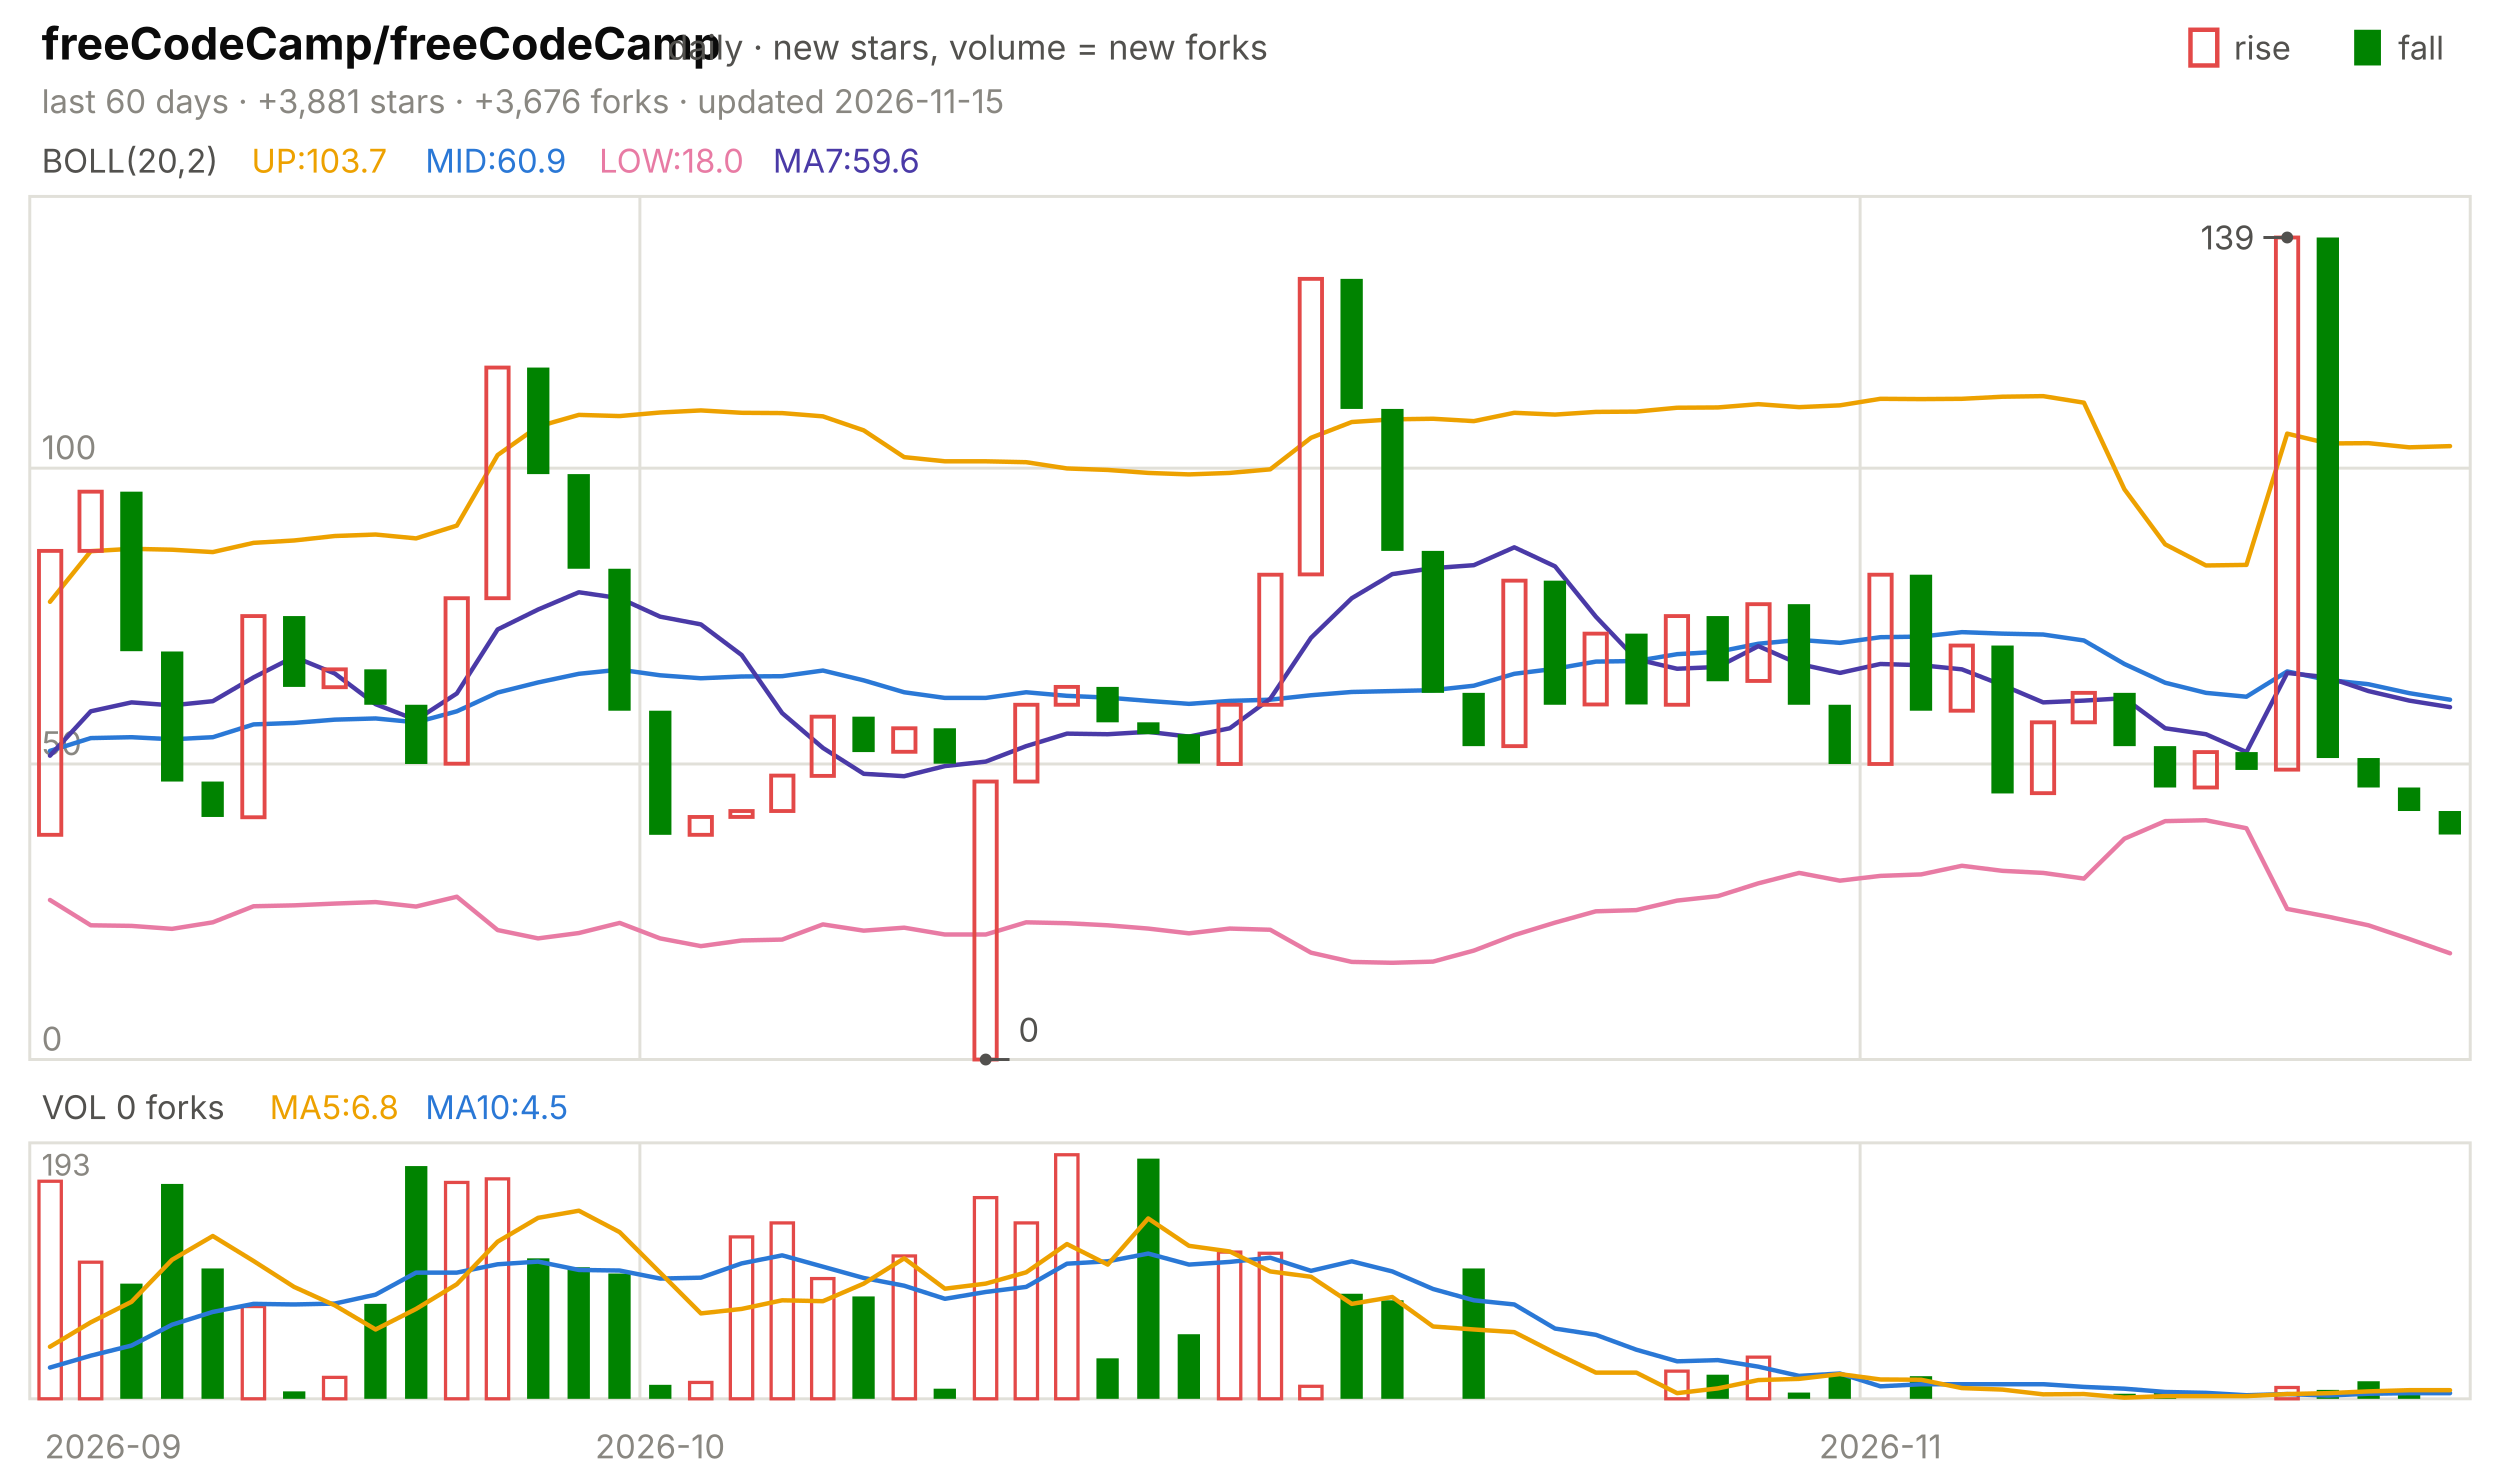
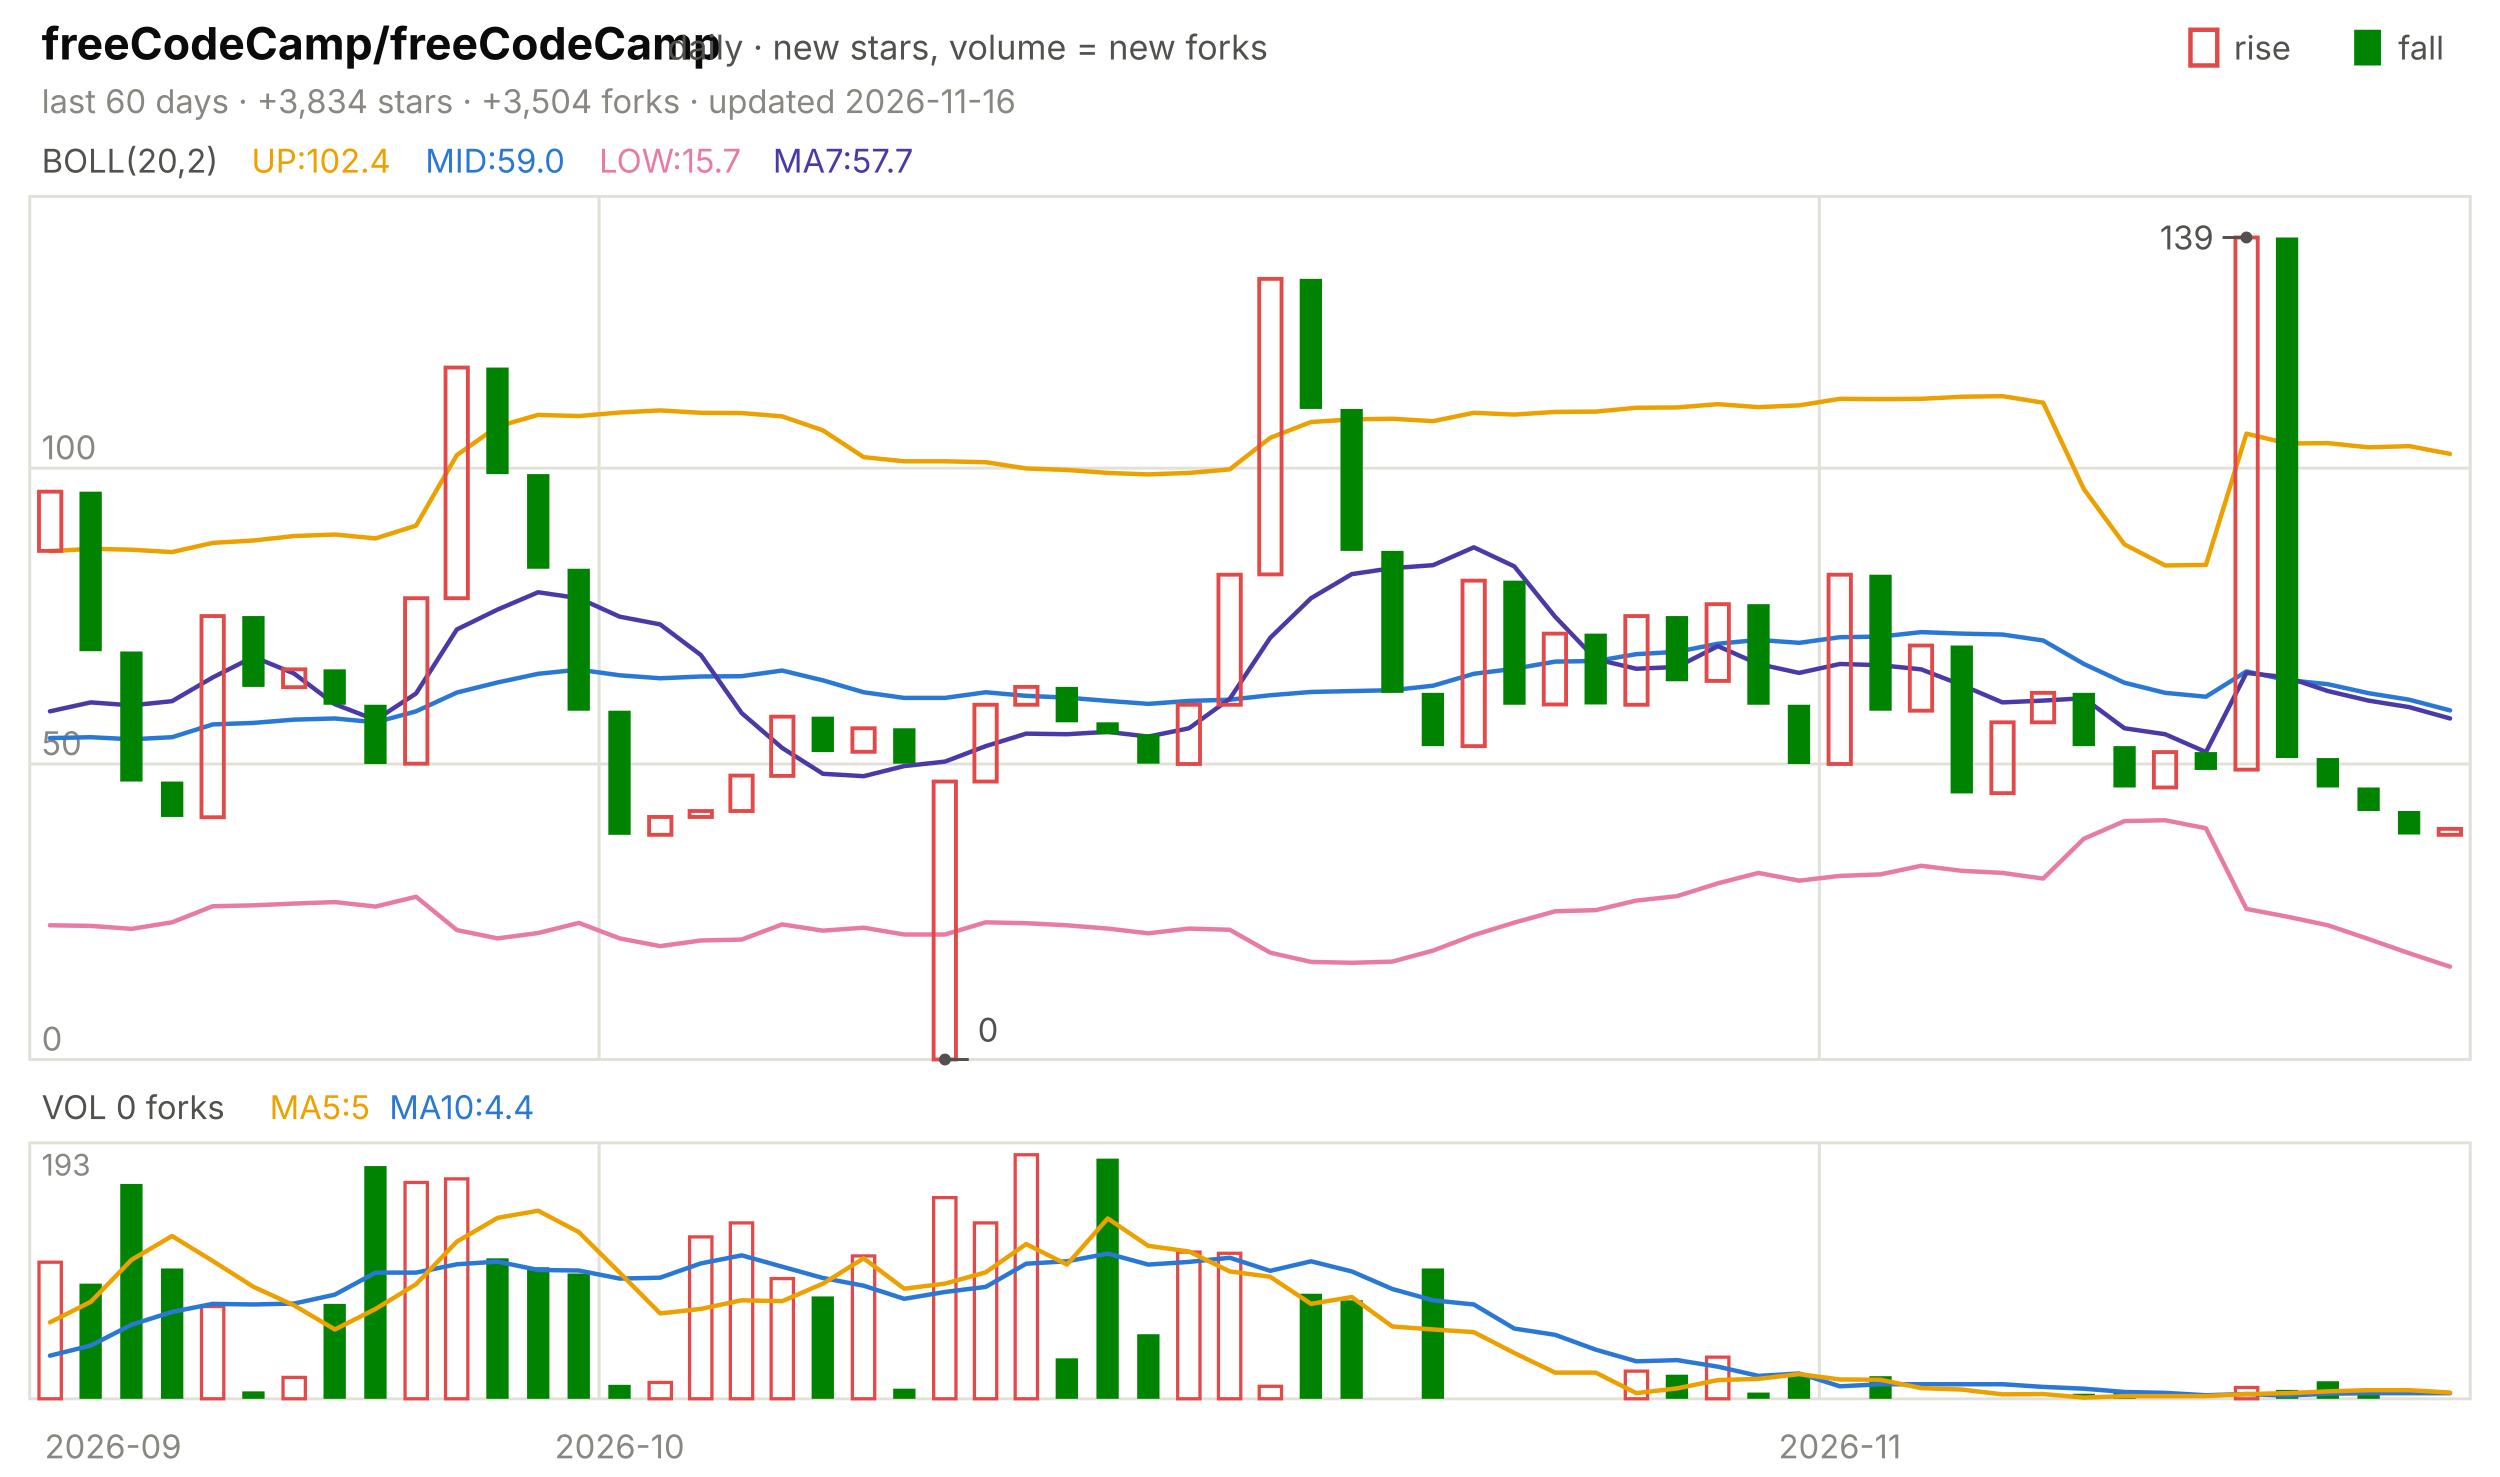
<svg xmlns="http://www.w3.org/2000/svg" viewBox="0 0 840 496" width="840" height="496" font-family="-apple-system,'Segoe UI',system-ui,sans-serif" role="img" aria-label="freeCodeCamp/freeCodeCamp candlestick chart">
  <text x="14.0" y="20.0" font-size="15" fill="#0b0b0b" font-weight="650">freeCodeCamp/freeCodeCamp</text>
  <text x="224.2" y="20.0" font-size="11.5" fill="#52514e">daily · new stars, volume = new forks</text>
  <text x="805.8" y="20.0" font-size="11.0" fill="#52514e">fall</text>
  <rect x="791" y="10" width="9" height="12" fill="#008300" />
  <text x="750.6" y="20.0" font-size="11.0" fill="#52514e">rise</text>
  <rect x="736" y="10" width="9" height="12" fill="none" stroke="#e34948" stroke-width="1.5" />
-   <text x="14.0" y="38.0" font-size="11.0" fill="#898781">last 60 days · +3,881 stars · +3,676 forks · updated 2026-11-15</text>
+   <text x="14.0" y="38.0" font-size="11.0" fill="#898781">last 60 days · +3,834 stars · +3,504 forks · updated 2026-11-16</text>
  <rect x="10" y="66" width="820" height="290" fill="none" stroke="#e1e0d9" />
  <rect x="10" y="384" width="820" height="86" fill="none" stroke="#e1e0d9" />
  <text x="38.0" y="490.0" font-size="11.0" fill="#898781" text-anchor="middle">2026-09</text>
-   <line x1="215.0" y1="66.0" x2="215.0" y2="356.0" stroke="#e1e0d9" stroke-width="1.0" />
-   <line x1="215.0" y1="384.0" x2="215.0" y2="470.0" stroke="#e1e0d9" stroke-width="1.0" />
-   <text x="221.8" y="490.0" font-size="11.0" fill="#898781" text-anchor="middle">2026-10</text>
-   <line x1="625.0" y1="66.0" x2="625.0" y2="356.0" stroke="#e1e0d9" stroke-width="1.0" />
-   <line x1="625.0" y1="384.0" x2="625.0" y2="470.0" stroke="#e1e0d9" stroke-width="1.0" />
-   <text x="631.8" y="490.0" font-size="11.0" fill="#898781" text-anchor="middle">2026-11</text>
+   <line x1="201.3" y1="66.0" x2="201.3" y2="356.0" stroke="#e1e0d9" stroke-width="1.0" />
+   <line x1="201.3" y1="384.0" x2="201.3" y2="470.0" stroke="#e1e0d9" stroke-width="1.0" />
+   <text x="208.2" y="490.0" font-size="11.0" fill="#898781" text-anchor="middle">2026-10</text>
+   <line x1="611.3" y1="66.0" x2="611.3" y2="356.0" stroke="#e1e0d9" stroke-width="1.0" />
+   <line x1="611.3" y1="384.0" x2="611.3" y2="470.0" stroke="#e1e0d9" stroke-width="1.0" />
+   <text x="618.2" y="490.0" font-size="11.0" fill="#898781" text-anchor="middle">2026-11</text>
  <text x="14.0" y="58.0" font-size="11.0" fill="#52514e">BOLL(20,2)</text>
-   <text x="84.5" y="58.0" font-size="11.0" fill="#eda100">UP:103.7</text>
-   <text x="142.9" y="58.0" font-size="11.0" fill="#2a78d6">MID:60.9</text>
-   <text x="201.3" y="58.0" font-size="11.0" fill="#e87ba4">LOW:18.0</text>
-   <text x="259.7" y="58.0" font-size="11.0" fill="#4a3aa7">MA7:59.6</text>
+   <text x="84.5" y="58.0" font-size="11.0" fill="#eda100">UP:102.4</text>
+   <text x="142.9" y="58.0" font-size="11.0" fill="#2a78d6">MID:59.0</text>
+   <text x="201.3" y="58.0" font-size="11.0" fill="#e87ba4">LOW:15.7</text>
+   <text x="259.7" y="58.0" font-size="11.0" fill="#4a3aa7">MA7:57.7</text>
  <line x1="10.0" y1="356.0" x2="830.0" y2="356.0" stroke="#e1e0d9" stroke-width="1.0" />
  <text x="14.0" y="353.0" font-size="11.0" fill="#898781">0</text>
  <line x1="10.0" y1="256.7" x2="830.0" y2="256.7" stroke="#e1e0d9" stroke-width="1.0" />
  <text x="14.0" y="253.7" font-size="11.0" fill="#898781">50</text>
  <line x1="10.0" y1="157.3" x2="830.0" y2="157.3" stroke="#e1e0d9" stroke-width="1.0" />
  <text x="14.0" y="154.3" font-size="11.0" fill="#898781">100</text>
-   <polyline points="16.8,202.2 30.5,185.2 44.2,184.4 57.8,184.7 71.5,185.5 85.2,182.4 98.8,181.6 112.5,180.1 126.2,179.6 139.8,180.9 153.5,176.6 167.2,152.9 180.8,143.3 194.5,139.4 208.2,139.8 221.8,138.6 235.5,137.9 249.2,138.7 262.8,138.8 276.5,139.9 290.2,144.6 303.8,153.6 317.5,155.0 331.2,155.0 344.8,155.3 358.5,157.4 372.2,157.9 385.8,158.9 399.5,159.4 413.2,158.9 426.8,157.7 440.5,147.1 454.2,141.8 467.8,140.9 481.5,140.7 495.2,141.5 508.8,138.7 522.5,139.3 536.2,138.4 549.8,138.3 563.5,137.0 577.2,136.9 590.8,135.8 604.5,136.8 618.2,136.2 631.8,134.0 645.5,134.1 659.2,134.0 672.8,133.3 686.5,133.1 700.2,135.3 713.8,164.4 727.5,182.9 741.2,190.0 754.8,189.8 768.5,145.7 782.2,149.0 795.8,148.9 809.5,150.3 823.2,149.9" fill="none" stroke="#eda100" stroke-width="1.5" stroke-linejoin="round" stroke-linecap="round" />
-   <polyline points="16.8,252.3 30.5,248.0 44.2,247.7 57.8,248.4 71.5,247.7 85.2,243.4 98.8,242.9 112.5,241.8 126.2,241.4 139.8,242.7 153.5,239.0 167.2,232.7 180.8,229.3 194.5,226.4 208.2,225.0 221.8,226.9 235.5,227.9 249.2,227.3 262.8,227.2 276.5,225.3 290.2,228.6 303.8,232.6 317.5,234.5 331.2,234.5 344.8,232.6 358.5,233.8 372.2,234.4 385.8,235.5 399.5,236.5 413.2,235.5 426.8,235.1 440.5,233.6 454.2,232.5 467.8,232.2 481.5,231.9 495.2,230.4 508.8,226.4 522.5,224.7 536.2,222.3 549.8,222.1 563.5,219.8 577.2,219.0 590.8,216.3 604.5,215.0 618.2,216.0 631.8,214.1 645.5,213.9 659.2,212.4 672.8,212.9 686.5,213.2 700.2,215.2 713.8,223.1 727.5,229.4 741.2,232.8 754.8,234.1 768.5,225.6 782.2,228.5 795.8,229.9 809.5,232.9 823.2,235.1" fill="none" stroke="#2a78d6" stroke-width="1.5" stroke-linejoin="round" stroke-linecap="round" />
-   <polyline points="16.8,302.4 30.5,310.9 44.2,311.1 57.8,312.1 71.5,309.9 85.2,304.5 98.8,304.2 112.5,303.6 126.2,303.1 139.8,304.6 153.5,301.3 167.2,312.5 180.8,315.3 194.5,313.5 208.2,310.1 221.8,315.3 235.5,317.9 249.2,316.0 262.8,315.7 276.5,310.6 290.2,312.7 303.8,311.7 317.5,314.0 331.2,314.0 344.8,309.9 358.5,310.2 372.2,310.9 385.8,312.0 399.5,313.6 413.2,312.0 426.8,312.4 440.5,320.1 454.2,323.2 467.8,323.5 481.5,323.1 495.2,319.4 508.8,314.2 522.5,310.0 536.2,306.2 549.8,305.8 563.5,302.6 577.2,301.1 590.8,296.8 604.5,293.3 618.2,295.9 631.8,294.3 645.5,293.8 659.2,290.9 672.8,292.6 686.5,293.3 700.2,295.2 713.8,281.8 727.5,275.9 741.2,275.6 754.8,278.3 768.5,305.4 782.2,308.0 795.8,310.9 809.5,315.5 823.2,320.3" fill="none" stroke="#e87ba4" stroke-width="1.5" stroke-linejoin="round" stroke-linecap="round" />
-   <polyline points="16.8,253.9 30.5,239.0 44.2,236.0 57.8,237.0 71.5,235.6 85.2,227.6 98.8,220.7 112.5,226.3 126.2,236.6 139.8,241.9 153.5,233.0 167.2,211.5 180.8,204.8 194.5,199.0 208.2,201.0 221.8,207.2 235.5,209.8 249.2,220.1 262.8,239.6 276.5,251.3 290.2,260.0 303.8,260.8 317.5,257.4 331.2,255.9 344.8,250.7 358.5,246.5 372.2,246.7 385.8,245.9 399.5,247.5 413.2,244.7 426.8,234.8 440.5,214.3 454.2,201.0 467.8,192.9 481.5,190.9 495.2,189.9 508.8,183.9 522.5,190.3 536.2,207.2 549.8,221.5 563.5,224.7 577.2,224.1 590.8,217.1 604.5,223.1 618.2,226.1 631.8,223.1 645.5,223.5 659.2,224.9 672.8,230.2 686.5,236.0 700.2,235.4 713.8,234.6 727.5,244.7 741.2,246.7 754.8,252.7 768.5,226.1 782.2,227.6 795.8,232.2 809.5,235.4 823.2,237.6" fill="none" stroke="#4a3aa7" stroke-width="1.5" stroke-linejoin="round" stroke-linecap="round" />
-   <rect x="13.1" y="185.1" width="7.5" height="95.4" fill="none" stroke="#e34948" stroke-width="1.3" />
-   <rect x="26.7" y="165.2" width="7.5" height="19.9" fill="none" stroke="#e34948" stroke-width="1.3" />
-   <rect x="40.4" y="165.2" width="7.5" height="53.6" fill="#008300" />
-   <rect x="54.1" y="218.9" width="7.5" height="43.7" fill="#008300" />
-   <rect x="67.7" y="262.6" width="7.5" height="11.9" fill="#008300" />
-   <rect x="81.4" y="207.0" width="7.5" height="67.6" fill="none" stroke="#e34948" stroke-width="1.3" />
-   <rect x="95.1" y="207.0" width="7.5" height="23.8" fill="#008300" />
-   <rect x="108.7" y="224.9" width="7.5" height="6.0" fill="none" stroke="#e34948" stroke-width="1.3" />
-   <rect x="122.4" y="224.9" width="7.5" height="11.9" fill="#008300" />
-   <rect x="136.1" y="236.8" width="7.5" height="19.9" fill="#008300" />
-   <rect x="149.7" y="201.0" width="7.5" height="55.6" fill="none" stroke="#e34948" stroke-width="1.3" />
-   <rect x="163.4" y="123.5" width="7.5" height="77.5" fill="none" stroke="#e34948" stroke-width="1.3" />
-   <rect x="177.1" y="123.5" width="7.5" height="35.8" fill="#008300" />
-   <rect x="190.7" y="159.3" width="7.5" height="31.8" fill="#008300" />
-   <rect x="204.4" y="191.1" width="7.5" height="47.7" fill="#008300" />
-   <rect x="218.1" y="238.8" width="7.5" height="41.7" fill="#008300" />
-   <rect x="231.7" y="274.5" width="7.5" height="6.0" fill="none" stroke="#e34948" stroke-width="1.3" />
-   <rect x="245.4" y="272.5" width="7.5" height="2.0" fill="none" stroke="#e34948" stroke-width="1.3" />
-   <rect x="259.1" y="260.6" width="7.5" height="11.9" fill="none" stroke="#e34948" stroke-width="1.3" />
-   <rect x="272.7" y="240.8" width="7.5" height="19.9" fill="none" stroke="#e34948" stroke-width="1.3" />
-   <rect x="286.4" y="240.8" width="7.5" height="11.9" fill="#008300" />
-   <rect x="300.1" y="244.7" width="7.5" height="7.9" fill="none" stroke="#e34948" stroke-width="1.3" />
-   <rect x="313.7" y="244.7" width="7.5" height="11.9" fill="#008300" />
-   <rect x="327.4" y="262.6" width="7.5" height="93.4" fill="none" stroke="#e34948" stroke-width="1.3" />
-   <rect x="341.1" y="236.8" width="7.5" height="25.8" fill="none" stroke="#e34948" stroke-width="1.3" />
-   <rect x="354.7" y="230.8" width="7.5" height="6.0" fill="none" stroke="#e34948" stroke-width="1.3" />
-   <rect x="368.4" y="230.8" width="7.5" height="11.9" fill="#008300" />
-   <rect x="382.1" y="242.7" width="7.5" height="4.0" fill="#008300" />
-   <rect x="395.7" y="246.7" width="7.5" height="9.9" fill="#008300" />
-   <rect x="409.4" y="236.8" width="7.5" height="19.9" fill="none" stroke="#e34948" stroke-width="1.3" />
-   <rect x="423.1" y="193.1" width="7.5" height="43.7" fill="none" stroke="#e34948" stroke-width="1.3" />
-   <rect x="436.7" y="93.7" width="7.5" height="99.3" fill="none" stroke="#e34948" stroke-width="1.3" />
-   <rect x="450.4" y="93.7" width="7.5" height="43.7" fill="#008300" />
-   <rect x="464.1" y="137.4" width="7.5" height="47.7" fill="#008300" />
-   <rect x="477.7" y="185.1" width="7.5" height="47.7" fill="#008300" />
-   <rect x="491.4" y="232.8" width="7.5" height="17.9" fill="#008300" />
-   <rect x="505.1" y="195.1" width="7.5" height="55.6" fill="none" stroke="#e34948" stroke-width="1.3" />
-   <rect x="518.7" y="195.1" width="7.5" height="41.7" fill="#008300" />
-   <rect x="532.4" y="212.9" width="7.5" height="23.8" fill="none" stroke="#e34948" stroke-width="1.3" />
-   <rect x="546.1" y="212.9" width="7.5" height="23.8" fill="#008300" />
-   <rect x="559.7" y="207.0" width="7.5" height="29.8" fill="none" stroke="#e34948" stroke-width="1.3" />
-   <rect x="573.4" y="207.0" width="7.5" height="21.9" fill="#008300" />
-   <rect x="587.1" y="203.0" width="7.5" height="25.8" fill="none" stroke="#e34948" stroke-width="1.3" />
-   <rect x="600.7" y="203.0" width="7.5" height="33.8" fill="#008300" />
-   <rect x="614.4" y="236.8" width="7.5" height="19.9" fill="#008300" />
-   <rect x="628.1" y="193.1" width="7.5" height="63.6" fill="none" stroke="#e34948" stroke-width="1.3" />
-   <rect x="641.7" y="193.1" width="7.5" height="45.7" fill="#008300" />
-   <rect x="655.4" y="216.9" width="7.5" height="21.9" fill="none" stroke="#e34948" stroke-width="1.3" />
-   <rect x="669.1" y="216.9" width="7.5" height="49.7" fill="#008300" />
-   <rect x="682.7" y="242.7" width="7.5" height="23.8" fill="none" stroke="#e34948" stroke-width="1.3" />
-   <rect x="696.4" y="232.8" width="7.5" height="9.9" fill="none" stroke="#e34948" stroke-width="1.3" />
-   <rect x="710.1" y="232.8" width="7.5" height="17.9" fill="#008300" />
-   <rect x="723.7" y="250.7" width="7.5" height="13.9" fill="#008300" />
-   <rect x="737.4" y="252.7" width="7.5" height="11.9" fill="none" stroke="#e34948" stroke-width="1.3" />
-   <rect x="751.1" y="252.7" width="7.5" height="6.0" fill="#008300" />
-   <rect x="764.7" y="79.8" width="7.5" height="178.8" fill="none" stroke="#e34948" stroke-width="1.3" />
-   <rect x="778.4" y="79.8" width="7.5" height="174.9" fill="#008300" />
-   <rect x="792.1" y="254.7" width="7.5" height="9.9" fill="#008300" />
-   <rect x="805.7" y="264.6" width="7.5" height="7.9" fill="#008300" />
-   <rect x="819.4" y="272.5" width="7.5" height="7.9" fill="#008300" />
-   <circle cx="768.5" cy="79.8" r="2" fill="#52514e" />
-   <line x1="768.5" y1="79.8" x2="760.5" y2="79.8" stroke="#52514e" stroke-width="1.0" />
-   <text x="757.5" y="83.8" font-size="11.0" fill="#52514e" text-anchor="end">139</text>
-   <circle cx="331.2" cy="356.0" r="2" fill="#52514e" />
-   <line x1="331.2" y1="356.0" x2="339.2" y2="356.0" stroke="#52514e" stroke-width="1.0" />
-   <text x="342.2" y="350.0" font-size="11.0" fill="#52514e">0</text>
+   <polyline points="16.8,185.2 30.5,184.4 44.2,184.7 57.8,185.5 71.5,182.4 85.2,181.6 98.8,180.1 112.5,179.6 126.2,180.9 139.8,176.6 153.5,152.9 167.2,143.3 180.8,139.4 194.5,139.8 208.2,138.6 221.8,137.9 235.5,138.7 249.2,138.8 262.8,139.9 276.5,144.6 290.2,153.6 303.8,155.0 317.5,155.0 331.2,155.3 344.8,157.4 358.5,157.9 372.2,158.9 385.8,159.4 399.5,158.9 413.2,157.7 426.8,147.1 440.5,141.8 454.2,140.9 467.8,140.7 481.5,141.5 495.2,138.7 508.8,139.3 522.5,138.4 536.2,138.3 549.8,137.0 563.5,136.9 577.2,135.8 590.8,136.8 604.5,136.2 618.2,134.0 631.8,134.1 645.5,134.0 659.2,133.3 672.8,133.1 686.5,135.3 700.2,164.4 713.8,182.9 727.5,190.0 741.2,189.8 754.8,145.7 768.5,149.0 782.2,148.9 795.8,150.3 809.5,149.9 823.2,152.5" fill="none" stroke="#eda100" stroke-width="1.5" stroke-linejoin="round" stroke-linecap="round" />
+   <polyline points="16.8,248.0 30.5,247.7 44.2,248.4 57.8,247.7 71.5,243.4 85.2,242.9 98.8,241.8 112.5,241.4 126.2,242.7 139.8,239.0 153.5,232.7 167.2,229.3 180.8,226.4 194.5,225.0 208.2,226.9 221.8,227.9 235.5,227.3 249.2,227.2 262.8,225.3 276.5,228.6 290.2,232.6 303.8,234.5 317.5,234.5 331.2,232.6 344.8,233.8 358.5,234.4 372.2,235.5 385.8,236.5 399.5,235.5 413.2,235.1 426.8,233.6 440.5,232.5 454.2,232.2 467.8,231.9 481.5,230.4 495.2,226.4 508.8,224.7 522.5,222.3 536.2,222.1 549.8,219.8 563.5,219.0 577.2,216.3 590.8,215.0 604.5,216.0 618.2,214.1 631.8,213.9 645.5,212.4 659.2,212.9 672.8,213.2 686.5,215.2 700.2,223.1 713.8,229.4 727.5,232.8 741.2,234.1 754.8,225.6 768.5,228.5 782.2,229.9 795.8,232.9 809.5,235.1 823.2,238.7" fill="none" stroke="#2a78d6" stroke-width="1.5" stroke-linejoin="round" stroke-linecap="round" />
+   <polyline points="16.8,310.9 30.5,311.1 44.2,312.1 57.8,309.9 71.5,304.5 85.2,304.2 98.8,303.6 112.5,303.1 126.2,304.6 139.8,301.3 153.5,312.5 167.2,315.3 180.8,313.5 194.5,310.1 208.2,315.3 221.8,317.9 235.5,316.0 249.2,315.7 262.8,310.6 276.5,312.7 290.2,311.7 303.8,314.0 317.5,314.0 331.2,309.9 344.8,310.2 358.5,310.9 372.2,312.0 385.8,313.6 399.5,312.0 413.2,312.4 426.8,320.1 440.5,323.2 454.2,323.5 467.8,323.1 481.5,319.4 495.2,314.2 508.8,310.0 522.5,306.2 536.2,305.8 549.8,302.6 563.5,301.1 577.2,296.8 590.8,293.3 604.5,295.9 618.2,294.3 631.8,293.8 645.5,290.9 659.2,292.6 672.8,293.3 686.5,295.2 700.2,281.8 713.8,275.9 727.5,275.6 741.2,278.3 754.8,305.4 768.5,308.0 782.2,310.9 795.8,315.5 809.5,320.3 823.2,324.8" fill="none" stroke="#e87ba4" stroke-width="1.5" stroke-linejoin="round" stroke-linecap="round" />
+   <polyline points="16.8,239.0 30.5,236.0 44.2,237.0 57.8,235.6 71.5,227.6 85.2,220.7 98.8,226.3 112.5,236.6 126.2,241.9 139.8,233.0 153.5,211.5 167.2,204.8 180.8,199.0 194.5,201.0 208.2,207.2 221.8,209.8 235.5,220.1 249.2,239.6 262.8,251.3 276.5,260.0 290.2,260.8 303.8,257.4 317.5,255.9 331.2,250.7 344.8,246.5 358.5,246.7 372.2,245.9 385.8,247.5 399.5,244.7 413.2,234.8 426.8,214.3 440.5,201.0 454.2,192.9 467.8,190.9 481.5,189.9 495.2,183.9 508.8,190.3 522.5,207.2 536.2,221.5 549.8,224.7 563.5,224.1 577.2,217.1 590.8,223.1 604.5,226.1 618.2,223.1 631.8,223.5 645.5,224.9 659.2,230.2 672.8,236.0 686.5,235.4 700.2,234.6 713.8,244.7 727.5,246.7 741.2,252.7 754.8,226.1 768.5,227.6 782.2,232.2 795.8,235.4 809.5,237.6 823.2,241.4" fill="none" stroke="#4a3aa7" stroke-width="1.5" stroke-linejoin="round" stroke-linecap="round" />
+   <rect x="13.1" y="165.2" width="7.5" height="19.9" fill="none" stroke="#e34948" stroke-width="1.3" />
+   <rect x="26.7" y="165.2" width="7.5" height="53.6" fill="#008300" />
+   <rect x="40.4" y="218.9" width="7.5" height="43.7" fill="#008300" />
+   <rect x="54.1" y="262.6" width="7.5" height="11.9" fill="#008300" />
+   <rect x="67.7" y="207.0" width="7.5" height="67.6" fill="none" stroke="#e34948" stroke-width="1.3" />
+   <rect x="81.4" y="207.0" width="7.5" height="23.8" fill="#008300" />
+   <rect x="95.1" y="224.9" width="7.5" height="6.0" fill="none" stroke="#e34948" stroke-width="1.3" />
+   <rect x="108.7" y="224.9" width="7.5" height="11.9" fill="#008300" />
+   <rect x="122.4" y="236.8" width="7.5" height="19.9" fill="#008300" />
+   <rect x="136.1" y="201.0" width="7.5" height="55.6" fill="none" stroke="#e34948" stroke-width="1.3" />
+   <rect x="149.7" y="123.5" width="7.5" height="77.5" fill="none" stroke="#e34948" stroke-width="1.3" />
+   <rect x="163.4" y="123.5" width="7.5" height="35.8" fill="#008300" />
+   <rect x="177.1" y="159.3" width="7.5" height="31.8" fill="#008300" />
+   <rect x="190.7" y="191.1" width="7.5" height="47.7" fill="#008300" />
+   <rect x="204.4" y="238.8" width="7.5" height="41.7" fill="#008300" />
+   <rect x="218.1" y="274.5" width="7.5" height="6.0" fill="none" stroke="#e34948" stroke-width="1.3" />
+   <rect x="231.7" y="272.5" width="7.5" height="2.0" fill="none" stroke="#e34948" stroke-width="1.3" />
+   <rect x="245.4" y="260.6" width="7.5" height="11.9" fill="none" stroke="#e34948" stroke-width="1.3" />
+   <rect x="259.1" y="240.8" width="7.5" height="19.9" fill="none" stroke="#e34948" stroke-width="1.3" />
+   <rect x="272.7" y="240.8" width="7.5" height="11.9" fill="#008300" />
+   <rect x="286.4" y="244.7" width="7.5" height="7.9" fill="none" stroke="#e34948" stroke-width="1.3" />
+   <rect x="300.1" y="244.7" width="7.5" height="11.9" fill="#008300" />
+   <rect x="313.7" y="262.6" width="7.5" height="93.4" fill="none" stroke="#e34948" stroke-width="1.3" />
+   <rect x="327.4" y="236.8" width="7.5" height="25.8" fill="none" stroke="#e34948" stroke-width="1.3" />
+   <rect x="341.1" y="230.8" width="7.5" height="6.0" fill="none" stroke="#e34948" stroke-width="1.3" />
+   <rect x="354.7" y="230.8" width="7.5" height="11.9" fill="#008300" />
+   <rect x="368.4" y="242.7" width="7.5" height="4.0" fill="#008300" />
+   <rect x="382.1" y="246.7" width="7.5" height="9.9" fill="#008300" />
+   <rect x="395.7" y="236.8" width="7.5" height="19.9" fill="none" stroke="#e34948" stroke-width="1.3" />
+   <rect x="409.4" y="193.1" width="7.5" height="43.7" fill="none" stroke="#e34948" stroke-width="1.3" />
+   <rect x="423.1" y="93.7" width="7.5" height="99.3" fill="none" stroke="#e34948" stroke-width="1.3" />
+   <rect x="436.7" y="93.7" width="7.5" height="43.7" fill="#008300" />
+   <rect x="450.4" y="137.4" width="7.5" height="47.7" fill="#008300" />
+   <rect x="464.1" y="185.1" width="7.5" height="47.7" fill="#008300" />
+   <rect x="477.7" y="232.8" width="7.5" height="17.9" fill="#008300" />
+   <rect x="491.4" y="195.1" width="7.5" height="55.6" fill="none" stroke="#e34948" stroke-width="1.3" />
+   <rect x="505.1" y="195.1" width="7.5" height="41.7" fill="#008300" />
+   <rect x="518.7" y="212.9" width="7.5" height="23.8" fill="none" stroke="#e34948" stroke-width="1.3" />
+   <rect x="532.4" y="212.9" width="7.5" height="23.8" fill="#008300" />
+   <rect x="546.1" y="207.0" width="7.5" height="29.8" fill="none" stroke="#e34948" stroke-width="1.3" />
+   <rect x="559.7" y="207.0" width="7.5" height="21.9" fill="#008300" />
+   <rect x="573.4" y="203.0" width="7.5" height="25.8" fill="none" stroke="#e34948" stroke-width="1.3" />
+   <rect x="587.1" y="203.0" width="7.5" height="33.8" fill="#008300" />
+   <rect x="600.7" y="236.8" width="7.5" height="19.9" fill="#008300" />
+   <rect x="614.4" y="193.1" width="7.5" height="63.6" fill="none" stroke="#e34948" stroke-width="1.3" />
+   <rect x="628.1" y="193.1" width="7.5" height="45.7" fill="#008300" />
+   <rect x="641.7" y="216.9" width="7.5" height="21.9" fill="none" stroke="#e34948" stroke-width="1.3" />
+   <rect x="655.4" y="216.9" width="7.5" height="49.7" fill="#008300" />
+   <rect x="669.1" y="242.7" width="7.5" height="23.8" fill="none" stroke="#e34948" stroke-width="1.3" />
+   <rect x="682.7" y="232.8" width="7.5" height="9.9" fill="none" stroke="#e34948" stroke-width="1.3" />
+   <rect x="696.4" y="232.8" width="7.5" height="17.9" fill="#008300" />
+   <rect x="710.1" y="250.7" width="7.5" height="13.9" fill="#008300" />
+   <rect x="723.7" y="252.7" width="7.5" height="11.9" fill="none" stroke="#e34948" stroke-width="1.3" />
+   <rect x="737.4" y="252.7" width="7.5" height="6.0" fill="#008300" />
+   <rect x="751.1" y="79.8" width="7.5" height="178.8" fill="none" stroke="#e34948" stroke-width="1.3" />
+   <rect x="764.7" y="79.8" width="7.5" height="174.9" fill="#008300" />
+   <rect x="778.4" y="254.7" width="7.5" height="9.9" fill="#008300" />
+   <rect x="792.1" y="264.6" width="7.5" height="7.9" fill="#008300" />
+   <rect x="805.7" y="272.5" width="7.5" height="7.9" fill="#008300" />
+   <rect x="819.4" y="278.5" width="7.5" height="2.0" fill="none" stroke="#e34948" stroke-width="1.3" />
+   <circle cx="754.8" cy="79.8" r="2" fill="#52514e" />
+   <line x1="754.8" y1="79.8" x2="746.8" y2="79.8" stroke="#52514e" stroke-width="1.0" />
+   <text x="743.8" y="83.8" font-size="11.0" fill="#52514e" text-anchor="end">139</text>
+   <circle cx="317.5" cy="356.0" r="2" fill="#52514e" />
+   <line x1="317.5" y1="356.0" x2="325.5" y2="356.0" stroke="#52514e" stroke-width="1.0" />
+   <text x="328.5" y="350.0" font-size="11.0" fill="#52514e">0</text>
  <text x="14.0" y="376.0" font-size="11.0" fill="#52514e">VOL 0 forks</text>
-   <text x="90.6" y="376.0" font-size="11.0" fill="#eda100">MA5:6.8</text>
-   <text x="142.9" y="376.0" font-size="11.0" fill="#2a78d6">MA10:4.5</text>
+   <text x="90.6" y="376.0" font-size="11.0" fill="#eda100">MA5:5</text>
+   <text x="130.8" y="376.0" font-size="11.0" fill="#2a78d6">MA10:4.4</text>
  <text x="14.0" y="395.0" font-size="10" fill="#898781">193</text>
-   <rect x="13.1" y="396.9" width="7.5" height="73.1" fill="none" stroke="#e34948" stroke-width="1.1" />
-   <rect x="26.7" y="424.1" width="7.5" height="45.9" fill="none" stroke="#e34948" stroke-width="1.1" />
-   <rect x="40.4" y="431.3" width="7.5" height="38.7" fill="#008300" />
-   <rect x="54.1" y="397.8" width="7.5" height="72.2" fill="#008300" />
-   <rect x="67.7" y="426.2" width="7.5" height="43.8" fill="#008300" />
-   <rect x="81.4" y="439.0" width="7.5" height="31.0" fill="none" stroke="#e34948" stroke-width="1.1" />
-   <rect x="95.1" y="467.5" width="7.5" height="2.5" fill="#008300" />
-   <rect x="108.7" y="462.8" width="7.5" height="7.2" fill="none" stroke="#e34948" stroke-width="1.1" />
-   <rect x="122.4" y="438.1" width="7.5" height="31.9" fill="#008300" />
-   <rect x="136.1" y="391.8" width="7.5" height="78.2" fill="#008300" />
-   <rect x="149.7" y="397.3" width="7.5" height="72.7" fill="none" stroke="#e34948" stroke-width="1.1" />
-   <rect x="163.4" y="396.1" width="7.5" height="73.9" fill="none" stroke="#e34948" stroke-width="1.1" />
-   <rect x="177.1" y="422.8" width="7.5" height="47.2" fill="#008300" />
-   <rect x="190.7" y="425.8" width="7.5" height="44.2" fill="#008300" />
-   <rect x="204.4" y="427.9" width="7.5" height="42.1" fill="#008300" />
-   <rect x="218.1" y="465.3" width="7.5" height="4.7" fill="#008300" />
-   <rect x="231.7" y="464.5" width="7.5" height="5.5" fill="none" stroke="#e34948" stroke-width="1.1" />
-   <rect x="245.4" y="415.6" width="7.5" height="54.4" fill="none" stroke="#e34948" stroke-width="1.1" />
-   <rect x="259.1" y="410.9" width="7.5" height="59.1" fill="none" stroke="#e34948" stroke-width="1.1" />
-   <rect x="272.7" y="429.6" width="7.5" height="40.4" fill="none" stroke="#e34948" stroke-width="1.1" />
-   <rect x="286.4" y="435.6" width="7.5" height="34.4" fill="#008300" />
-   <rect x="300.1" y="422.0" width="7.5" height="48.0" fill="none" stroke="#e34948" stroke-width="1.1" />
-   <rect x="313.7" y="466.6" width="7.5" height="3.4" fill="#008300" />
-   <rect x="327.4" y="402.4" width="7.5" height="67.6" fill="none" stroke="#e34948" stroke-width="1.1" />
-   <rect x="341.1" y="410.9" width="7.5" height="59.1" fill="none" stroke="#e34948" stroke-width="1.1" />
-   <rect x="354.7" y="388.0" width="7.5" height="82.0" fill="none" stroke="#e34948" stroke-width="1.1" />
-   <rect x="368.4" y="456.4" width="7.5" height="13.6" fill="#008300" />
-   <rect x="382.1" y="389.3" width="7.5" height="80.7" fill="#008300" />
-   <rect x="395.7" y="448.3" width="7.5" height="21.7" fill="#008300" />
-   <rect x="409.4" y="420.7" width="7.5" height="49.3" fill="none" stroke="#e34948" stroke-width="1.1" />
-   <rect x="423.1" y="421.1" width="7.5" height="48.9" fill="none" stroke="#e34948" stroke-width="1.1" />
-   <rect x="436.7" y="465.8" width="7.5" height="4.2" fill="none" stroke="#e34948" stroke-width="1.1" />
-   <rect x="450.4" y="434.7" width="7.5" height="35.3" fill="#008300" />
-   <rect x="464.1" y="436.9" width="7.5" height="33.1" fill="#008300" />
-   <rect x="491.4" y="426.2" width="7.5" height="43.8" fill="#008300" />
-   <rect x="559.7" y="460.7" width="7.5" height="9.3" fill="none" stroke="#e34948" stroke-width="1.1" />
-   <rect x="573.4" y="461.9" width="7.5" height="8.1" fill="#008300" />
-   <rect x="587.1" y="456.0" width="7.5" height="14.0" fill="none" stroke="#e34948" stroke-width="1.1" />
-   <rect x="600.7" y="467.9" width="7.5" height="2.1" fill="#008300" />
-   <rect x="614.4" y="461.9" width="7.5" height="8.1" fill="#008300" />
-   <rect x="641.7" y="462.4" width="7.5" height="7.6" fill="#008300" />
-   <rect x="710.1" y="468.3" width="7.5" height="1.7" fill="#008300" />
-   <rect x="723.7" y="467.5" width="7.5" height="2.5" fill="#008300" />
-   <rect x="764.7" y="466.2" width="7.5" height="3.8" fill="none" stroke="#e34948" stroke-width="1.1" />
-   <rect x="778.4" y="467.0" width="7.5" height="3.0" fill="#008300" />
-   <rect x="792.1" y="464.1" width="7.5" height="5.9" fill="#008300" />
-   <rect x="805.7" y="468.3" width="7.5" height="1.7" fill="#008300" />
-   <polyline points="16.8,459.5 30.5,455.5 44.2,452.1 57.8,445.1 71.5,440.8 85.2,438.1 98.8,438.3 112.5,438.0 126.2,435.0 139.8,427.6 153.5,427.6 167.2,424.8 180.8,423.9 194.5,426.7 208.2,426.9 221.8,429.6 235.5,429.3 249.2,424.5 262.8,421.8 276.5,425.6 290.2,429.4 303.8,432.0 317.5,436.4 331.2,434.1 344.8,432.4 358.5,424.6 372.2,423.8 385.8,421.2 399.5,424.9 413.2,424.0 426.8,422.6 440.5,427.0 454.2,423.8 467.8,427.2 481.5,433.1 495.2,436.9 508.8,438.3 522.5,446.4 536.2,448.5 549.8,453.5 563.5,457.4 577.2,457.0 590.8,459.2 604.5,462.3 618.2,461.5 631.8,465.8 645.5,465.1 659.2,465.1 672.8,465.1 686.5,465.1 700.2,466.0 713.8,466.6 727.5,467.7 741.2,468.0 754.8,468.8 768.5,468.4 782.2,468.9 795.8,468.3 809.5,468.1 823.2,468.1" fill="none" stroke="#2a78d6" stroke-width="1.5" stroke-linejoin="round" stroke-linecap="round" />
-   <polyline points="16.8,452.5 30.5,444.3 44.2,437.4 57.8,423.3 71.5,415.3 85.2,423.7 98.8,432.4 112.5,438.6 126.2,446.7 139.8,439.8 153.5,431.5 167.2,417.2 180.8,409.2 194.5,406.8 208.2,414.0 221.8,427.6 235.5,441.3 249.2,439.8 262.8,436.9 276.5,437.2 290.2,431.3 303.8,422.8 317.5,433.0 331.2,431.3 344.8,427.5 358.5,418.0 372.2,424.9 385.8,409.4 399.5,418.6 413.2,420.5 426.8,427.2 440.5,429.0 454.2,438.1 467.8,435.8 481.5,445.7 495.2,446.7 508.8,447.6 522.5,454.6 536.2,461.2 549.8,461.2 563.5,468.1 577.2,466.5 590.8,463.7 604.5,463.3 618.2,461.7 631.8,463.5 645.5,463.6 659.2,466.4 672.8,466.9 686.5,468.5 700.2,468.4 713.8,469.6 727.5,469.1 741.2,469.1 754.8,469.1 768.5,468.4 782.2,468.1 795.8,467.5 809.5,467.1 823.2,467.1" fill="none" stroke="#eda100" stroke-width="1.5" stroke-linejoin="round" stroke-linecap="round" />
+   <rect x="13.1" y="424.1" width="7.5" height="45.9" fill="none" stroke="#e34948" stroke-width="1.1" />
+   <rect x="26.7" y="431.3" width="7.5" height="38.7" fill="#008300" />
+   <rect x="40.4" y="397.8" width="7.5" height="72.2" fill="#008300" />
+   <rect x="54.1" y="426.2" width="7.5" height="43.8" fill="#008300" />
+   <rect x="67.7" y="439.0" width="7.5" height="31.0" fill="none" stroke="#e34948" stroke-width="1.1" />
+   <rect x="81.4" y="467.5" width="7.5" height="2.5" fill="#008300" />
+   <rect x="95.1" y="462.8" width="7.5" height="7.2" fill="none" stroke="#e34948" stroke-width="1.1" />
+   <rect x="108.7" y="438.1" width="7.5" height="31.9" fill="#008300" />
+   <rect x="122.4" y="391.8" width="7.5" height="78.2" fill="#008300" />
+   <rect x="136.1" y="397.3" width="7.5" height="72.7" fill="none" stroke="#e34948" stroke-width="1.1" />
+   <rect x="149.7" y="396.1" width="7.5" height="73.9" fill="none" stroke="#e34948" stroke-width="1.1" />
+   <rect x="163.4" y="422.8" width="7.5" height="47.2" fill="#008300" />
+   <rect x="177.1" y="425.8" width="7.5" height="44.2" fill="#008300" />
+   <rect x="190.7" y="427.9" width="7.5" height="42.1" fill="#008300" />
+   <rect x="204.4" y="465.3" width="7.5" height="4.7" fill="#008300" />
+   <rect x="218.1" y="464.5" width="7.5" height="5.5" fill="none" stroke="#e34948" stroke-width="1.1" />
+   <rect x="231.7" y="415.6" width="7.5" height="54.4" fill="none" stroke="#e34948" stroke-width="1.1" />
+   <rect x="245.4" y="410.9" width="7.5" height="59.1" fill="none" stroke="#e34948" stroke-width="1.1" />
+   <rect x="259.1" y="429.6" width="7.5" height="40.4" fill="none" stroke="#e34948" stroke-width="1.1" />
+   <rect x="272.7" y="435.6" width="7.5" height="34.4" fill="#008300" />
+   <rect x="286.4" y="422.0" width="7.5" height="48.0" fill="none" stroke="#e34948" stroke-width="1.1" />
+   <rect x="300.1" y="466.6" width="7.5" height="3.4" fill="#008300" />
+   <rect x="313.7" y="402.4" width="7.5" height="67.6" fill="none" stroke="#e34948" stroke-width="1.1" />
+   <rect x="327.4" y="410.9" width="7.5" height="59.1" fill="none" stroke="#e34948" stroke-width="1.1" />
+   <rect x="341.1" y="388.0" width="7.5" height="82.0" fill="none" stroke="#e34948" stroke-width="1.1" />
+   <rect x="354.7" y="456.4" width="7.5" height="13.6" fill="#008300" />
+   <rect x="368.4" y="389.3" width="7.5" height="80.7" fill="#008300" />
+   <rect x="382.1" y="448.3" width="7.5" height="21.7" fill="#008300" />
+   <rect x="395.7" y="420.7" width="7.5" height="49.3" fill="none" stroke="#e34948" stroke-width="1.1" />
+   <rect x="409.4" y="421.1" width="7.5" height="48.9" fill="none" stroke="#e34948" stroke-width="1.1" />
+   <rect x="423.1" y="465.8" width="7.5" height="4.2" fill="none" stroke="#e34948" stroke-width="1.1" />
+   <rect x="436.7" y="434.7" width="7.5" height="35.3" fill="#008300" />
+   <rect x="450.4" y="436.9" width="7.5" height="33.1" fill="#008300" />
+   <rect x="477.7" y="426.2" width="7.5" height="43.8" fill="#008300" />
+   <rect x="546.1" y="460.7" width="7.5" height="9.3" fill="none" stroke="#e34948" stroke-width="1.1" />
+   <rect x="559.7" y="461.9" width="7.5" height="8.1" fill="#008300" />
+   <rect x="573.4" y="456.0" width="7.5" height="14.0" fill="none" stroke="#e34948" stroke-width="1.1" />
+   <rect x="587.1" y="467.9" width="7.5" height="2.1" fill="#008300" />
+   <rect x="600.7" y="461.9" width="7.5" height="8.1" fill="#008300" />
+   <rect x="628.1" y="462.4" width="7.5" height="7.6" fill="#008300" />
+   <rect x="696.4" y="468.3" width="7.5" height="1.7" fill="#008300" />
+   <rect x="710.1" y="467.5" width="7.5" height="2.5" fill="#008300" />
+   <rect x="751.1" y="466.2" width="7.5" height="3.8" fill="none" stroke="#e34948" stroke-width="1.1" />
+   <rect x="764.7" y="467.0" width="7.5" height="3.0" fill="#008300" />
+   <rect x="778.4" y="464.1" width="7.5" height="5.9" fill="#008300" />
+   <rect x="792.1" y="468.3" width="7.5" height="1.7" fill="#008300" />
+   <polyline points="16.8,455.5 30.5,452.1 44.2,445.1 57.8,440.8 71.5,438.1 85.2,438.3 98.8,438.0 112.5,435.0 126.2,427.6 139.8,427.6 153.5,424.8 167.2,423.9 180.8,426.7 194.5,426.9 208.2,429.6 221.8,429.3 235.5,424.5 249.2,421.8 262.8,425.6 276.5,429.4 290.2,432.0 303.8,436.4 317.5,434.1 331.2,432.4 344.8,424.6 358.5,423.8 372.2,421.2 385.8,424.9 399.5,424.0 413.2,422.6 426.8,427.0 440.5,423.8 454.2,427.2 467.8,433.1 481.5,436.9 495.2,438.3 508.8,446.4 522.5,448.5 536.2,453.5 549.8,457.4 563.5,457.0 577.2,459.2 590.8,462.3 604.5,461.5 618.2,465.8 631.8,465.1 645.5,465.1 659.2,465.1 672.8,465.1 686.5,466.0 700.2,466.6 713.8,467.7 727.5,468.0 741.2,468.8 754.8,468.4 768.5,468.9 782.2,468.3 795.8,468.1 809.5,468.1 823.2,468.1" fill="none" stroke="#2a78d6" stroke-width="1.5" stroke-linejoin="round" stroke-linecap="round" />
+   <polyline points="16.8,444.3 30.5,437.4 44.2,423.3 57.8,415.3 71.5,423.7 85.2,432.4 98.8,438.6 112.5,446.7 126.2,439.8 139.8,431.5 153.5,417.2 167.2,409.2 180.8,406.8 194.5,414.0 208.2,427.6 221.8,441.3 235.5,439.8 249.2,436.9 262.8,437.2 276.5,431.3 290.2,422.8 303.8,433.0 317.5,431.3 331.2,427.5 344.8,418.0 358.5,424.9 372.2,409.4 385.8,418.6 399.5,420.5 413.2,427.2 426.8,429.0 440.5,438.1 454.2,435.8 467.8,445.7 481.5,446.7 495.2,447.6 508.8,454.6 522.5,461.2 536.2,461.2 549.8,468.1 563.5,466.5 577.2,463.7 590.8,463.3 604.5,461.7 618.2,463.5 631.8,463.6 645.5,466.4 659.2,466.9 672.8,468.5 686.5,468.4 700.2,469.6 713.8,469.1 727.5,469.1 741.2,469.1 754.8,468.4 768.5,468.1 782.2,467.5 795.8,467.1 809.5,467.1 823.2,467.9" fill="none" stroke="#eda100" stroke-width="1.5" stroke-linejoin="round" stroke-linecap="round" />
</svg>
